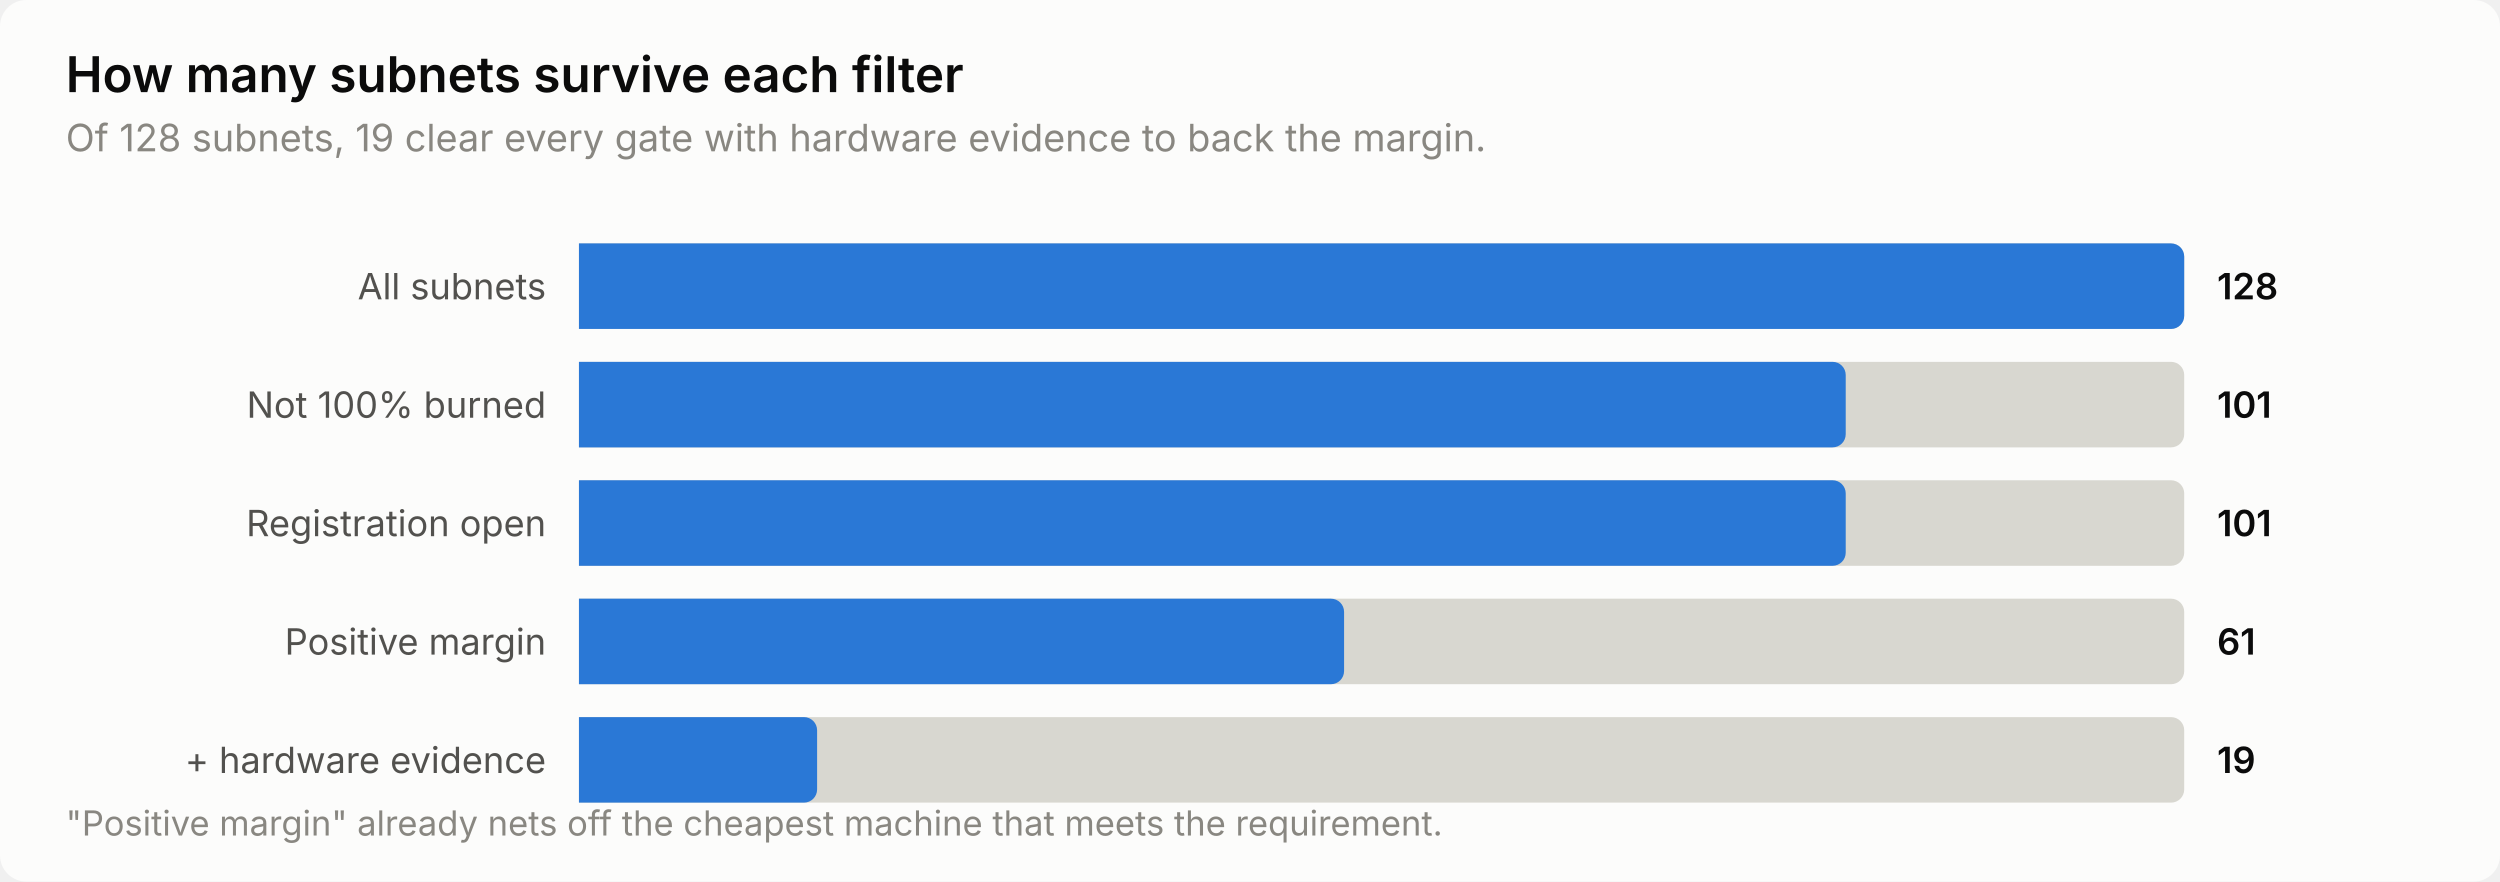
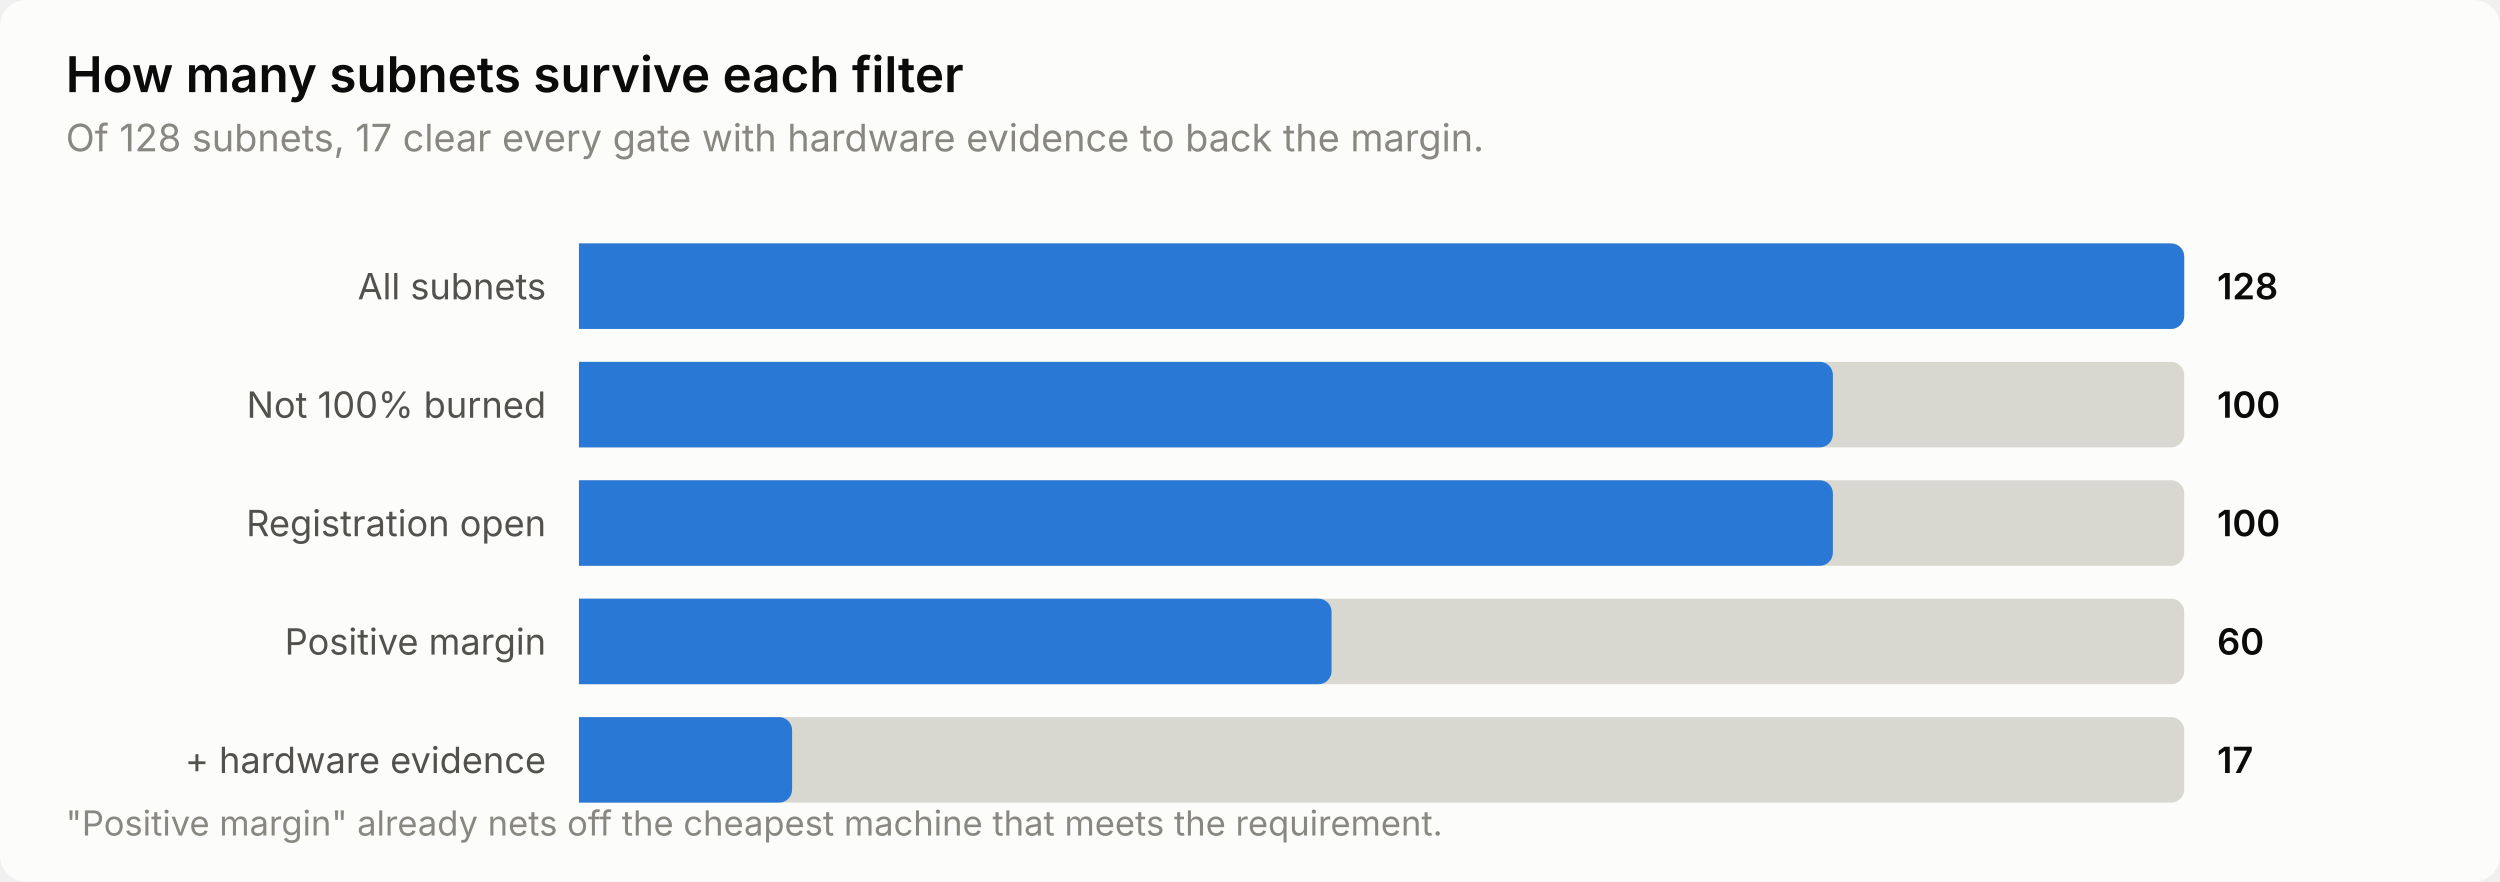
<svg xmlns="http://www.w3.org/2000/svg" width="760" height="268" viewBox="0 0 760 268" role="img" aria-label="How many subnets survive each filter">
  <style>
    text { font-family: system-ui, -apple-system, 'Segoe UI', sans-serif; }
    .t-title { font-size: 15px; font-weight: 600; }
    .t-sub { font-size: 11.5px; }
    .t-lab { font-size: 11px; }
    .t-val { font-size: 11px; font-weight: 600; font-variant-numeric: tabular-nums; }
    .t-tick { font-size: 10.5px; font-variant-numeric: tabular-nums; }

    .surface { fill: #fcfcfb; }
    .ink { fill: #0b0b0b; }
    .ink2 { fill: #52514e; }
    .muted { fill: #898781; }
    .grid { stroke: #e1e0d9; }
    .axis { stroke: #c3c2b7; }
    .accent { fill: #2a78d6; }
    .critical { fill: #d03b3b; }
    .deemph { fill: #d8d7d0; }

    @media (prefers-color-scheme: dark) {
      .surface { fill: #1a1a19; }
      .ink { fill: #ffffff; }
      .ink2 { fill: #c3c2b7; }
      .muted { fill: #898781; }
      .grid { stroke: #2c2c2a; }
      .axis { stroke: #383835; }
      .accent { fill: #3987e5; }
      .deemph { fill: #3a3a37; }
    }
</style>
  <rect class="surface" width="760" height="268" rx="8" />
  <text class="ink t-title" x="20" y="28">How many subnets survive each filter</text>
-   <text class="muted t-sub" x="20" y="46">Of 128 subnets, 19 clear every gate with hardware evidence to back the margin.</text>
+   <text class="muted t-sub" x="20" y="46">Of 128 subnets, 17 clear every gate with hardware evidence to back the margin.</text>
  <text class="ink2 t-lab" x="166" y="91" text-anchor="end">All subnets</text>
  <path class="deemph" d="M176.0,74.0 H660.0 a4.0,4.0 0 0 1 4.0,4.0 V96.0 a4.0,4.0 0 0 1 -4.0,4.0 H176.0 Z" />
  <path class="accent" d="M176.0,74.0 H660.0 a4.0,4.0 0 0 1 4.0,4.0 V96.0 a4.0,4.0 0 0 1 -4.0,4.0 H176.0 Z" />
  <text class="ink t-val" x="674" y="91">128</text>
  <text class="ink2 t-lab" x="166" y="127" text-anchor="end">Not 100% burned</text>
  <path class="deemph" d="M176.0,110.0 H660.0 a4.0,4.0 0 0 1 4.0,4.0 V132.0 a4.0,4.0 0 0 1 -4.0,4.0 H176.0 Z" />
-   <path class="accent" d="M176.0,110.0 H557.1 a4.0,4.0 0 0 1 4.0,4.0 V132.0 a4.0,4.0 0 0 1 -4.0,4.0 H176.0 Z" />
-   <text class="ink t-val" x="674" y="127">101</text>
+   <path class="accent" d="M176.0,110.0 H553.2 a4.0,4.0 0 0 1 4.0,4.0 V132.0 a4.0,4.0 0 0 1 -4.0,4.0 H176.0 Z" />
+   <text class="ink t-val" x="674" y="127">100</text>
  <text class="ink2 t-lab" x="166" y="163" text-anchor="end">Registration open</text>
  <path class="deemph" d="M176.0,146.0 H660.0 a4.0,4.0 0 0 1 4.0,4.0 V168.0 a4.0,4.0 0 0 1 -4.0,4.0 H176.0 Z" />
-   <path class="accent" d="M176.0,146.0 H557.1 a4.0,4.0 0 0 1 4.0,4.0 V168.0 a4.0,4.0 0 0 1 -4.0,4.0 H176.0 Z" />
-   <text class="ink t-val" x="674" y="163">101</text>
+   <path class="accent" d="M176.0,146.0 H553.2 a4.0,4.0 0 0 1 4.0,4.0 V168.0 a4.0,4.0 0 0 1 -4.0,4.0 H176.0 Z" />
+   <text class="ink t-val" x="674" y="163">100</text>
  <text class="ink2 t-lab" x="166" y="199" text-anchor="end">Positive margin</text>
  <path class="deemph" d="M176.0,182.0 H660.0 a4.0,4.0 0 0 1 4.0,4.0 V204.0 a4.0,4.0 0 0 1 -4.0,4.0 H176.0 Z" />
-   <path class="accent" d="M176.0,182.0 H404.6 a4.0,4.0 0 0 1 4.0,4.0 V204.0 a4.0,4.0 0 0 1 -4.0,4.0 H176.0 Z" />
-   <text class="ink t-val" x="674" y="199">61</text>
+   <path class="accent" d="M176.0,182.0 H400.8 a4.0,4.0 0 0 1 4.0,4.0 V204.0 a4.0,4.0 0 0 1 -4.0,4.0 H176.0 Z" />
+   <text class="ink t-val" x="674" y="199">60</text>
  <text class="ink2 t-lab" x="166" y="235" text-anchor="end">+ hardware evidence</text>
  <path class="deemph" d="M176.0,218.0 H660.0 a4.0,4.0 0 0 1 4.0,4.0 V240.0 a4.0,4.0 0 0 1 -4.0,4.0 H176.0 Z" />
-   <path class="accent" d="M176.0,218.0 H244.4 a4.0,4.0 0 0 1 4.0,4.0 V240.0 a4.0,4.0 0 0 1 -4.0,4.0 H176.0 Z" />
-   <text class="ink t-val" x="674" y="235">19</text>
+   <path class="accent" d="M176.0,218.0 H236.8 a4.0,4.0 0 0 1 4.0,4.0 V240.0 a4.0,4.0 0 0 1 -4.0,4.0 H176.0 Z" />
+   <text class="ink t-val" x="674" y="235">17</text>
  <text class="muted t-tick" x="20" y="254">"Positive margin" already nets off the cheapest machine that meets the requirement.</text>
</svg>
